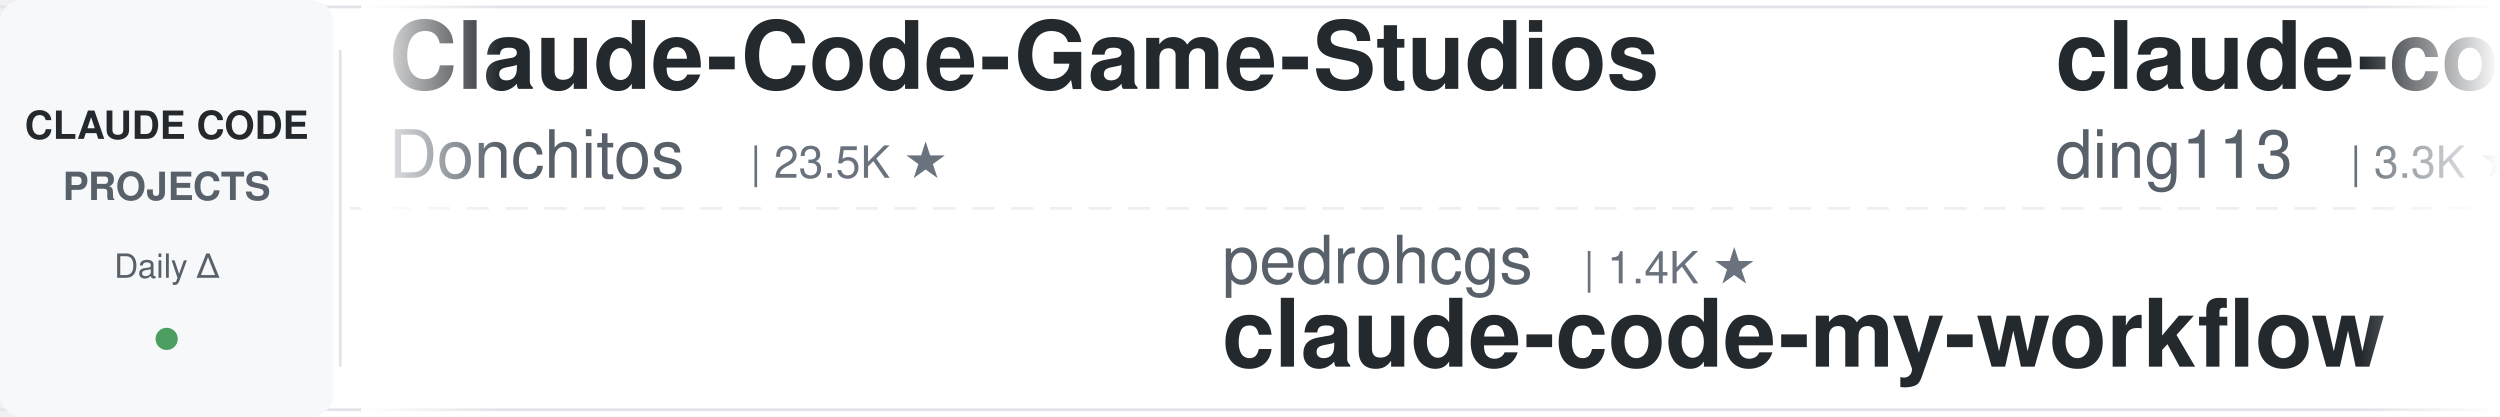
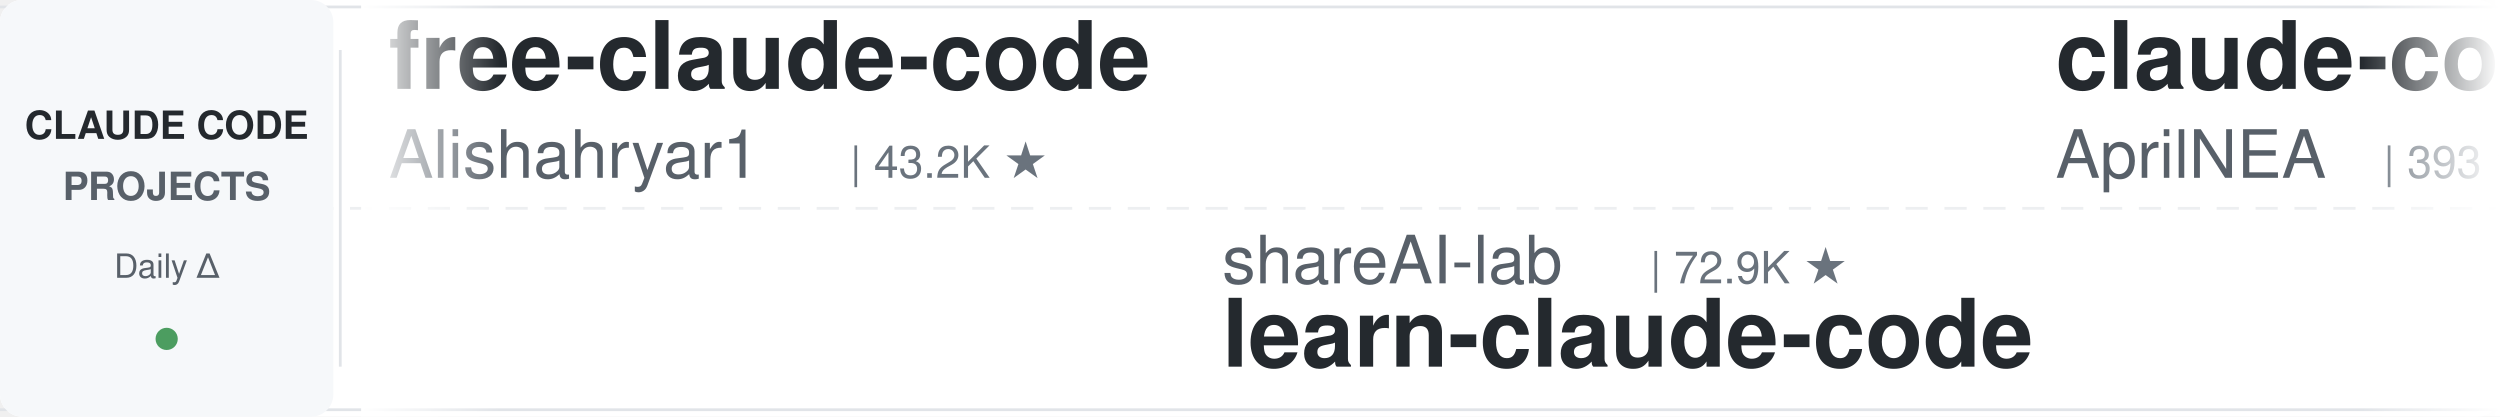
<svg xmlns="http://www.w3.org/2000/svg" width="900" height="150">
  <defs>
    <linearGradient id="leftFade" x1="0%" y1="0%" x2="100%" y2="0%">
      <stop offset="0%" style="stop-color:#ffffff;stop-opacity:1" />
      <stop offset="100%" style="stop-color:#ffffff;stop-opacity:0" />
    </linearGradient>
    <linearGradient id="rightFade" x1="0%" y1="0%" x2="100%" y2="0%">
      <stop offset="0%" style="stop-color:#ffffff;stop-opacity:0" />
      <stop offset="100%" style="stop-color:#ffffff;stop-opacity:1" />
    </linearGradient>
  </defs>
  <rect width="900" height="150" fill="#ffffff" rx="8" />
  <rect x="0" y="2" width="900" height="1" fill="#e1e4e8" />
  <rect x="0" y="147" width="900" height="1" fill="#e1e4e8" />
  <line x1="0" y1="75" x2="900" y2="75" stroke="#e1e4e8" stroke-width="1" stroke-dasharray="8 6" opacity="0.6" />
  <rect x="0" y="0" width="120" height="150" fill="#f6f8fa" rx="8" />
  <text x="60" y="50" font-family="-apple-system, BlinkMacSystemFont, 'Segoe UI', Helvetica, Arial, sans-serif" font-size="14" font-weight="600" fill="#24292e" text-anchor="middle">CLAUDE CODE</text>
  <text x="60" y="72" font-family="-apple-system, BlinkMacSystemFont, 'Segoe UI', Helvetica, Arial, sans-serif" font-size="14" font-weight="600" fill="#586069" text-anchor="middle">PROJECTS</text>
  <text x="60" y="100" font-family="-apple-system, BlinkMacSystemFont, 'Segoe UI', Helvetica, Arial, sans-serif" font-size="12" font-weight="500" fill="#586069" text-anchor="middle">Daily Δ</text>
  <circle cx="60" cy="122" r="4" fill="#22863a" opacity="0.8" />
  <rect x="122" y="18" width="1" height="114" fill="#e1e4e8" />
  <clipPath id="tickerClip">
    <rect x="130" y="0" width="770" height="150" />
  </clipPath>
  <g clip-path="url(#tickerClip)">
    <g id="tickerItems">
      <animateTransform attributeName="transform" attributeType="XML" type="translate" from="0 0" to="-3000 0" dur="54s" repeatCount="indefinite" />
      <g transform="translate(0, 0)">
-         <text x="140" y="32" font-family="-apple-system, BlinkMacSystemFont, 'Segoe UI', Helvetica, Arial, sans-serif" font-size="34" font-weight="600" fill="#24292e">Claude-Code-Game-Studios</text>
-         <text x="140" y="64" font-family="-apple-system, BlinkMacSystemFont, 'Segoe UI', Helvetica, Arial, sans-serif" font-size="24" font-weight="400" fill="#586069">Donchitos</text>
-         <text x="270" y="64" font-family="-apple-system, BlinkMacSystemFont, 'Segoe UI', Helvetica, Arial, sans-serif" font-size="16" font-weight="500" fill="#6a737d">| 23.5K ★</text>
+         <text x="140" y="32" font-family="-apple-system, BlinkMacSystemFont, 'Segoe UI', Helvetica, Arial, sans-serif" font-size="34" font-weight="600" fill="#24292e">free-claude-code</text>
+         <text x="140" y="64" font-family="-apple-system, BlinkMacSystemFont, 'Segoe UI', Helvetica, Arial, sans-serif" font-size="24" font-weight="400" fill="#586069">Alishahryar1</text>
+         <text x="306" y="64" font-family="-apple-system, BlinkMacSystemFont, 'Segoe UI', Helvetica, Arial, sans-serif" font-size="16" font-weight="500" fill="#6a737d">| 43.2K ★</text>
      </g>
      <g transform="translate(300, 0)">
-         <text x="140" y="102" font-family="-apple-system, BlinkMacSystemFont, 'Segoe UI', Helvetica, Arial, sans-serif" font-size="24" font-weight="400" fill="#586069">pedrohcgs</text>
-         <text x="270" y="102" font-family="-apple-system, BlinkMacSystemFont, 'Segoe UI', Helvetica, Arial, sans-serif" font-size="16" font-weight="500" fill="#6a737d">| 1.4K ★</text>
-         <text x="140" y="132" font-family="-apple-system, BlinkMacSystemFont, 'Segoe UI', Helvetica, Arial, sans-serif" font-size="34" font-weight="600" fill="#24292e">claude-code-my-workflow</text>
+         <text x="140" y="102" font-family="-apple-system, BlinkMacSystemFont, 'Segoe UI', Helvetica, Arial, sans-serif" font-size="24" font-weight="400" fill="#586069">shareAI-lab</text>
+         <text x="294" y="102" font-family="-apple-system, BlinkMacSystemFont, 'Segoe UI', Helvetica, Arial, sans-serif" font-size="16" font-weight="500" fill="#6a737d">| 72.9K ★</text>
+         <text x="140" y="132" font-family="-apple-system, BlinkMacSystemFont, 'Segoe UI', Helvetica, Arial, sans-serif" font-size="34" font-weight="600" fill="#24292e">learn-claude-code</text>
      </g>
      <g transform="translate(600, 0)">
-         <text x="140" y="32" font-family="-apple-system, BlinkMacSystemFont, 'Segoe UI', Helvetica, Arial, sans-serif" font-size="34" font-weight="600" fill="#24292e">claude-code-hub</text>
-         <text x="140" y="64" font-family="-apple-system, BlinkMacSystemFont, 'Segoe UI', Helvetica, Arial, sans-serif" font-size="24" font-weight="400" fill="#586069">ding113</text>
-         <text x="246" y="64" font-family="-apple-system, BlinkMacSystemFont, 'Segoe UI', Helvetica, Arial, sans-serif" font-size="16" font-weight="500" fill="#6a737d">| 3.3K ★</text>
+         <text x="140" y="32" font-family="-apple-system, BlinkMacSystemFont, 'Segoe UI', Helvetica, Arial, sans-serif" font-size="34" font-weight="600" fill="#24292e">claude-code-source</text>
+         <text x="140" y="64" font-family="-apple-system, BlinkMacSystemFont, 'Segoe UI', Helvetica, Arial, sans-serif" font-size="24" font-weight="400" fill="#586069">AprilNEA</text>
+         <text x="258" y="64" font-family="-apple-system, BlinkMacSystemFont, 'Segoe UI', Helvetica, Arial, sans-serif" font-size="16" font-weight="500" fill="#6a737d">| 393 ★</text>
      </g>
      <g transform="translate(900, 0)">
-         <text x="140" y="102" font-family="-apple-system, BlinkMacSystemFont, 'Segoe UI', Helvetica, Arial, sans-serif" font-size="24" font-weight="400" fill="#586069">Windy3f3f3f3f</text>
-         <text x="318" y="102" font-family="-apple-system, BlinkMacSystemFont, 'Segoe UI', Helvetica, Arial, sans-serif" font-size="16" font-weight="500" fill="#6a737d">| 2.5K ★</text>
-         <text x="140" y="132" font-family="-apple-system, BlinkMacSystemFont, 'Segoe UI', Helvetica, Arial, sans-serif" font-size="34" font-weight="600" fill="#24292e">claude-code-from-scratch</text>
+         <text x="140" y="102" font-family="-apple-system, BlinkMacSystemFont, 'Segoe UI', Helvetica, Arial, sans-serif" font-size="24" font-weight="400" fill="#586069">shanraisshan</text>
+         <text x="306" y="102" font-family="-apple-system, BlinkMacSystemFont, 'Segoe UI', Helvetica, Arial, sans-serif" font-size="16" font-weight="500" fill="#6a737d">| 63.8K ★</text>
+         <text x="140" y="132" font-family="-apple-system, BlinkMacSystemFont, 'Segoe UI', Helvetica, Arial, sans-serif" font-size="34" font-weight="600" fill="#24292e">claude-code-best-practic...</text>
      </g>
      <g transform="translate(1200, 0)">
-         <text x="140" y="32" font-family="-apple-system, BlinkMacSystemFont, 'Segoe UI', Helvetica, Arial, sans-serif" font-size="34" font-weight="600" fill="#24292e">claude-code-guide</text>
-         <text x="140" y="64" font-family="-apple-system, BlinkMacSystemFont, 'Segoe UI', Helvetica, Arial, sans-serif" font-size="24" font-weight="400" fill="#586069">Cranot</text>
-         <text x="234" y="64" font-family="-apple-system, BlinkMacSystemFont, 'Segoe UI', Helvetica, Arial, sans-serif" font-size="16" font-weight="500" fill="#6a737d">| 2.9K ★</text>
+         <text x="140" y="32" font-family="-apple-system, BlinkMacSystemFont, 'Segoe UI', Helvetica, Arial, sans-serif" font-size="34" font-weight="600" fill="#24292e">claude-code-from-scratch</text>
+         <text x="140" y="64" font-family="-apple-system, BlinkMacSystemFont, 'Segoe UI', Helvetica, Arial, sans-serif" font-size="24" font-weight="400" fill="#586069">Windy3f3f3f3f</text>
+         <text x="318" y="64" font-family="-apple-system, BlinkMacSystemFont, 'Segoe UI', Helvetica, Arial, sans-serif" font-size="16" font-weight="500" fill="#6a737d">| 2.5K ★</text>
      </g>
      <g transform="translate(1500, 0)">
-         <text x="140" y="102" font-family="-apple-system, BlinkMacSystemFont, 'Segoe UI', Helvetica, Arial, sans-serif" font-size="24" font-weight="400" fill="#586069">davila7</text>
-         <text x="246" y="102" font-family="-apple-system, BlinkMacSystemFont, 'Segoe UI', Helvetica, Arial, sans-serif" font-size="16" font-weight="500" fill="#6a737d">| 30.0K ★</text>
-         <text x="140" y="132" font-family="-apple-system, BlinkMacSystemFont, 'Segoe UI', Helvetica, Arial, sans-serif" font-size="34" font-weight="600" fill="#24292e">claude-code-templates</text>
+         <text x="140" y="102" font-family="-apple-system, BlinkMacSystemFont, 'Segoe UI', Helvetica, Arial, sans-serif" font-size="24" font-weight="400" fill="#586069">anthropics</text>
+         <text x="282" y="102" font-family="-apple-system, BlinkMacSystemFont, 'Segoe UI', Helvetica, Arial, sans-serif" font-size="16" font-weight="500" fill="#6a737d">| 931 ★</text>
+         <text x="140" y="132" font-family="-apple-system, BlinkMacSystemFont, 'Segoe UI', Helvetica, Arial, sans-serif" font-size="34" font-weight="600" fill="#24292e">claude-code-base-action</text>
      </g>
      <g transform="translate(1800, 0)">
-         <text x="140" y="32" font-family="-apple-system, BlinkMacSystemFont, 'Segoe UI', Helvetica, Arial, sans-serif" font-size="34" font-weight="600" fill="#24292e">claude-code-plugins-plus...</text>
-         <text x="140" y="64" font-family="-apple-system, BlinkMacSystemFont, 'Segoe UI', Helvetica, Arial, sans-serif" font-size="24" font-weight="400" fill="#586069">jeremylongshore</text>
-         <text x="342" y="64" font-family="-apple-system, BlinkMacSystemFont, 'Segoe UI', Helvetica, Arial, sans-serif" font-size="16" font-weight="500" fill="#6a737d">| 2.6K ★</text>
+         <text x="140" y="32" font-family="-apple-system, BlinkMacSystemFont, 'Segoe UI', Helvetica, Arial, sans-serif" font-size="34" font-weight="600" fill="#24292e">claude-code-tudou</text>
+         <text x="140" y="64" font-family="-apple-system, BlinkMacSystemFont, 'Segoe UI', Helvetica, Arial, sans-serif" font-size="24" font-weight="400" fill="#586069">AICoderTudou</text>
+         <text x="306" y="64" font-family="-apple-system, BlinkMacSystemFont, 'Segoe UI', Helvetica, Arial, sans-serif" font-size="16" font-weight="500" fill="#6a737d">| 497 ★</text>
      </g>
      <g transform="translate(2100, 0)">
-         <text x="140" y="102" font-family="-apple-system, BlinkMacSystemFont, 'Segoe UI', Helvetica, Arial, sans-serif" font-size="24" font-weight="400" fill="#586069">rohitg00</text>
-         <text x="258" y="102" font-family="-apple-system, BlinkMacSystemFont, 'Segoe UI', Helvetica, Arial, sans-serif" font-size="16" font-weight="500" fill="#6a737d">| 2.4K ★</text>
-         <text x="140" y="132" font-family="-apple-system, BlinkMacSystemFont, 'Segoe UI', Helvetica, Arial, sans-serif" font-size="34" font-weight="600" fill="#24292e">awesome-claude-code-tool...</text>
+         <text x="140" y="102" font-family="-apple-system, BlinkMacSystemFont, 'Segoe UI', Helvetica, Arial, sans-serif" font-size="24" font-weight="400" fill="#586069">OneRedOak</text>
+         <text x="270" y="102" font-family="-apple-system, BlinkMacSystemFont, 'Segoe UI', Helvetica, Arial, sans-serif" font-size="16" font-weight="500" fill="#6a737d">| 3.9K ★</text>
+         <text x="140" y="132" font-family="-apple-system, BlinkMacSystemFont, 'Segoe UI', Helvetica, Arial, sans-serif" font-size="34" font-weight="600" fill="#24292e">claude-code-workflows</text>
      </g>
      <g transform="translate(2400, 0)">
-         <text x="140" y="32" font-family="-apple-system, BlinkMacSystemFont, 'Segoe UI', Helvetica, Arial, sans-serif" font-size="34" font-weight="600" fill="#24292e">claude-code-cli</text>
-         <text x="140" y="64" font-family="-apple-system, BlinkMacSystemFont, 'Segoe UI', Helvetica, Arial, sans-serif" font-size="24" font-weight="400" fill="#586069">huangserva</text>
-         <text x="282" y="64" font-family="-apple-system, BlinkMacSystemFont, 'Segoe UI', Helvetica, Arial, sans-serif" font-size="16" font-weight="500" fill="#6a737d">| 621 ★</text>
+         <text x="140" y="32" font-family="-apple-system, BlinkMacSystemFont, 'Segoe UI', Helvetica, Arial, sans-serif" font-size="34" font-weight="600" fill="#24292e">claude-code-my-workflow</text>
+         <text x="140" y="64" font-family="-apple-system, BlinkMacSystemFont, 'Segoe UI', Helvetica, Arial, sans-serif" font-size="24" font-weight="400" fill="#586069">pedrohcgs</text>
+         <text x="270" y="64" font-family="-apple-system, BlinkMacSystemFont, 'Segoe UI', Helvetica, Arial, sans-serif" font-size="16" font-weight="500" fill="#6a737d">| 1.4K ★</text>
      </g>
      <g transform="translate(2700, 0)">
-         <text x="140" y="102" font-family="-apple-system, BlinkMacSystemFont, 'Segoe UI', Helvetica, Arial, sans-serif" font-size="24" font-weight="400" fill="#586069">AprilNEA</text>
-         <text x="258" y="102" font-family="-apple-system, BlinkMacSystemFont, 'Segoe UI', Helvetica, Arial, sans-serif" font-size="16" font-weight="500" fill="#6a737d">| 393 ★</text>
-         <text x="140" y="132" font-family="-apple-system, BlinkMacSystemFont, 'Segoe UI', Helvetica, Arial, sans-serif" font-size="34" font-weight="600" fill="#24292e">claude-code-source</text>
+         <text x="140" y="102" font-family="-apple-system, BlinkMacSystemFont, 'Segoe UI', Helvetica, Arial, sans-serif" font-size="24" font-weight="400" fill="#586069">VILA-Lab</text>
+         <text x="258" y="102" font-family="-apple-system, BlinkMacSystemFont, 'Segoe UI', Helvetica, Arial, sans-serif" font-size="16" font-weight="500" fill="#6a737d">| 2.0K ★</text>
+         <text x="140" y="132" font-family="-apple-system, BlinkMacSystemFont, 'Segoe UI', Helvetica, Arial, sans-serif" font-size="34" font-weight="600" fill="#24292e">Dive-into-Claude-Code</text>
      </g>
      <g transform="translate(3000, 0)">
-         <text x="140" y="32" font-family="-apple-system, BlinkMacSystemFont, 'Segoe UI', Helvetica, Arial, sans-serif" font-size="34" font-weight="600" fill="#24292e">Claude-Code-Game-Studios</text>
-         <text x="140" y="64" font-family="-apple-system, BlinkMacSystemFont, 'Segoe UI', Helvetica, Arial, sans-serif" font-size="24" font-weight="400" fill="#586069">Donchitos</text>
-         <text x="270" y="64" font-family="-apple-system, BlinkMacSystemFont, 'Segoe UI', Helvetica, Arial, sans-serif" font-size="16" font-weight="500" fill="#6a737d">| 23.5K ★</text>
+         <text x="140" y="32" font-family="-apple-system, BlinkMacSystemFont, 'Segoe UI', Helvetica, Arial, sans-serif" font-size="34" font-weight="600" fill="#24292e">free-claude-code</text>
+         <text x="140" y="64" font-family="-apple-system, BlinkMacSystemFont, 'Segoe UI', Helvetica, Arial, sans-serif" font-size="24" font-weight="400" fill="#586069">Alishahryar1</text>
+         <text x="306" y="64" font-family="-apple-system, BlinkMacSystemFont, 'Segoe UI', Helvetica, Arial, sans-serif" font-size="16" font-weight="500" fill="#6a737d">| 43.2K ★</text>
      </g>
      <g transform="translate(3300, 0)">
-         <text x="140" y="102" font-family="-apple-system, BlinkMacSystemFont, 'Segoe UI', Helvetica, Arial, sans-serif" font-size="24" font-weight="400" fill="#586069">pedrohcgs</text>
-         <text x="270" y="102" font-family="-apple-system, BlinkMacSystemFont, 'Segoe UI', Helvetica, Arial, sans-serif" font-size="16" font-weight="500" fill="#6a737d">| 1.4K ★</text>
-         <text x="140" y="132" font-family="-apple-system, BlinkMacSystemFont, 'Segoe UI', Helvetica, Arial, sans-serif" font-size="34" font-weight="600" fill="#24292e">claude-code-my-workflow</text>
+         <text x="140" y="102" font-family="-apple-system, BlinkMacSystemFont, 'Segoe UI', Helvetica, Arial, sans-serif" font-size="24" font-weight="400" fill="#586069">shareAI-lab</text>
+         <text x="294" y="102" font-family="-apple-system, BlinkMacSystemFont, 'Segoe UI', Helvetica, Arial, sans-serif" font-size="16" font-weight="500" fill="#6a737d">| 72.9K ★</text>
+         <text x="140" y="132" font-family="-apple-system, BlinkMacSystemFont, 'Segoe UI', Helvetica, Arial, sans-serif" font-size="34" font-weight="600" fill="#24292e">learn-claude-code</text>
      </g>
      <g transform="translate(3600, 0)">
-         <text x="140" y="32" font-family="-apple-system, BlinkMacSystemFont, 'Segoe UI', Helvetica, Arial, sans-serif" font-size="34" font-weight="600" fill="#24292e">claude-code-hub</text>
-         <text x="140" y="64" font-family="-apple-system, BlinkMacSystemFont, 'Segoe UI', Helvetica, Arial, sans-serif" font-size="24" font-weight="400" fill="#586069">ding113</text>
-         <text x="246" y="64" font-family="-apple-system, BlinkMacSystemFont, 'Segoe UI', Helvetica, Arial, sans-serif" font-size="16" font-weight="500" fill="#6a737d">| 3.3K ★</text>
+         <text x="140" y="32" font-family="-apple-system, BlinkMacSystemFont, 'Segoe UI', Helvetica, Arial, sans-serif" font-size="34" font-weight="600" fill="#24292e">claude-code-source</text>
+         <text x="140" y="64" font-family="-apple-system, BlinkMacSystemFont, 'Segoe UI', Helvetica, Arial, sans-serif" font-size="24" font-weight="400" fill="#586069">AprilNEA</text>
+         <text x="258" y="64" font-family="-apple-system, BlinkMacSystemFont, 'Segoe UI', Helvetica, Arial, sans-serif" font-size="16" font-weight="500" fill="#6a737d">| 393 ★</text>
      </g>
      <g transform="translate(3900, 0)">
-         <text x="140" y="102" font-family="-apple-system, BlinkMacSystemFont, 'Segoe UI', Helvetica, Arial, sans-serif" font-size="24" font-weight="400" fill="#586069">Windy3f3f3f3f</text>
-         <text x="318" y="102" font-family="-apple-system, BlinkMacSystemFont, 'Segoe UI', Helvetica, Arial, sans-serif" font-size="16" font-weight="500" fill="#6a737d">| 2.5K ★</text>
-         <text x="140" y="132" font-family="-apple-system, BlinkMacSystemFont, 'Segoe UI', Helvetica, Arial, sans-serif" font-size="34" font-weight="600" fill="#24292e">claude-code-from-scratch</text>
+         <text x="140" y="102" font-family="-apple-system, BlinkMacSystemFont, 'Segoe UI', Helvetica, Arial, sans-serif" font-size="24" font-weight="400" fill="#586069">shanraisshan</text>
+         <text x="306" y="102" font-family="-apple-system, BlinkMacSystemFont, 'Segoe UI', Helvetica, Arial, sans-serif" font-size="16" font-weight="500" fill="#6a737d">| 63.8K ★</text>
+         <text x="140" y="132" font-family="-apple-system, BlinkMacSystemFont, 'Segoe UI', Helvetica, Arial, sans-serif" font-size="34" font-weight="600" fill="#24292e">claude-code-best-practic...</text>
      </g>
    </g>
  </g>
  <rect x="130" y="0" width="50" height="150" fill="url(#leftFade)" />
  <rect x="850" y="0" width="50" height="150" fill="url(#rightFade)" />
</svg>
